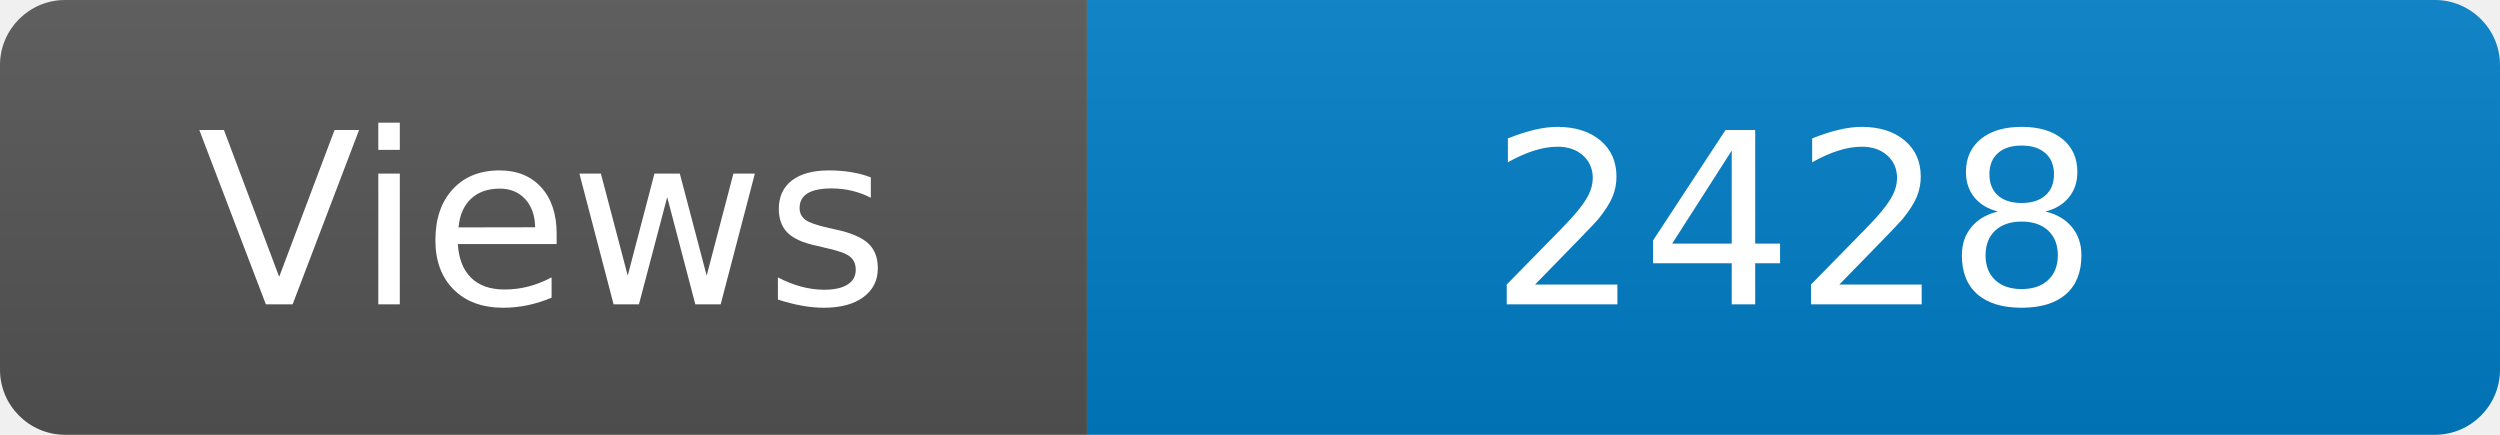
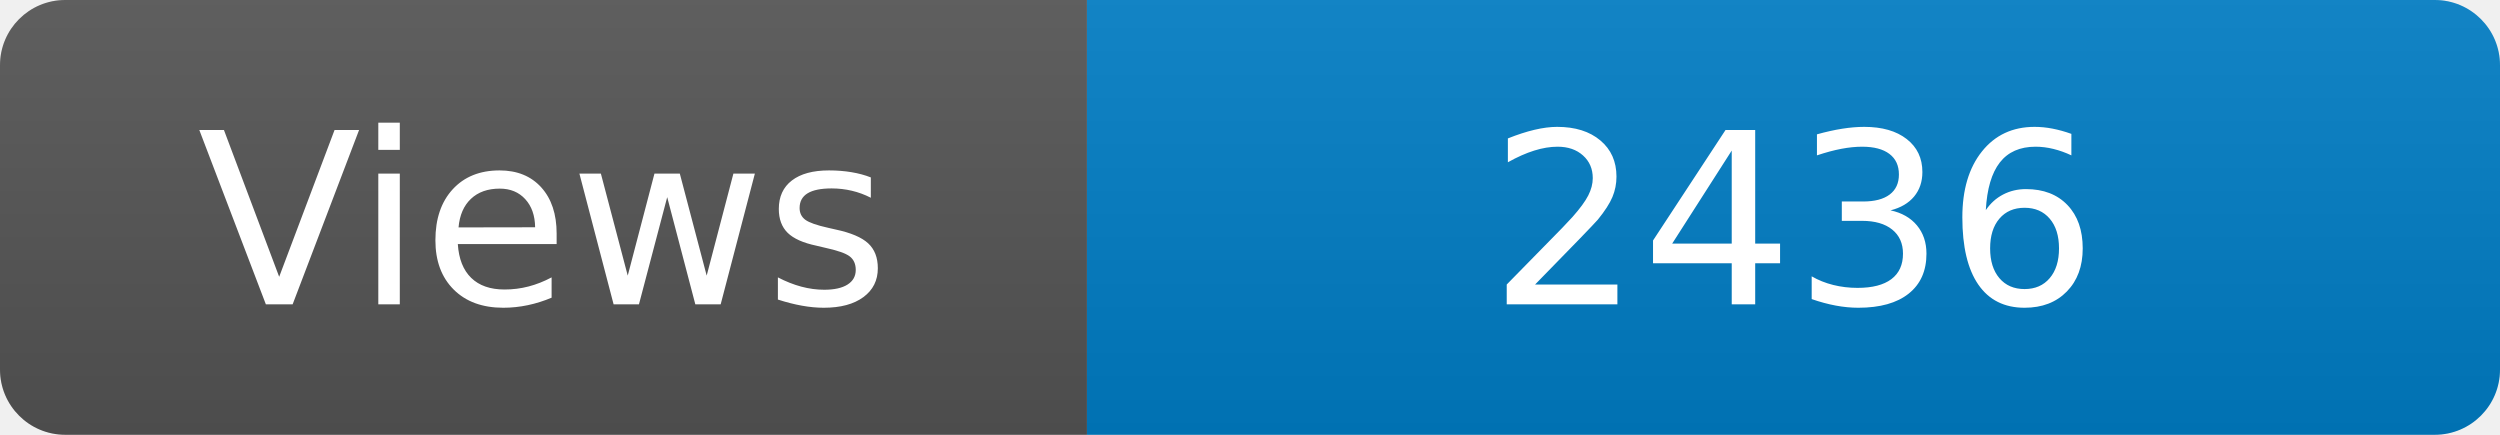
<svg xmlns="http://www.w3.org/2000/svg" width="115" height="20" role="img" aria-label="Maintained?: yes">
  <linearGradient id="s" x2="0" y2="100%">
    <stop offset="0" stop-color="#bbb" stop-opacity=".1" />
    <stop offset="1" stop-opacity=".1" />
  </linearGradient>
  <clipPath id="r">
    <rect width="115" height="20" rx="3" fill="#fff" />
  </clipPath>
  <g clip-path="url(#r)">
    <rect width="50" height="20" fill="#555" />
    <rect x="50" width="160" height="20" fill="#007ec6" />
    <rect width="115" height="20" fill="url(#s)" />
  </g>
  <g fill="#fff" text-anchor="middle" font-family="Verdana,Geneva,DejaVu Sans,sans-serif" font-size="110">
    <text x="250" y="140" transform="scale(.1)" fill="#fff">Views</text>
-     <text x="825" y="140" transform="scale(.1)" fill="#fff">2428</text>
+     <text x="825" y="140" transform="scale(.1)" fill="#fff">2436</text>
  </g>
</svg>
